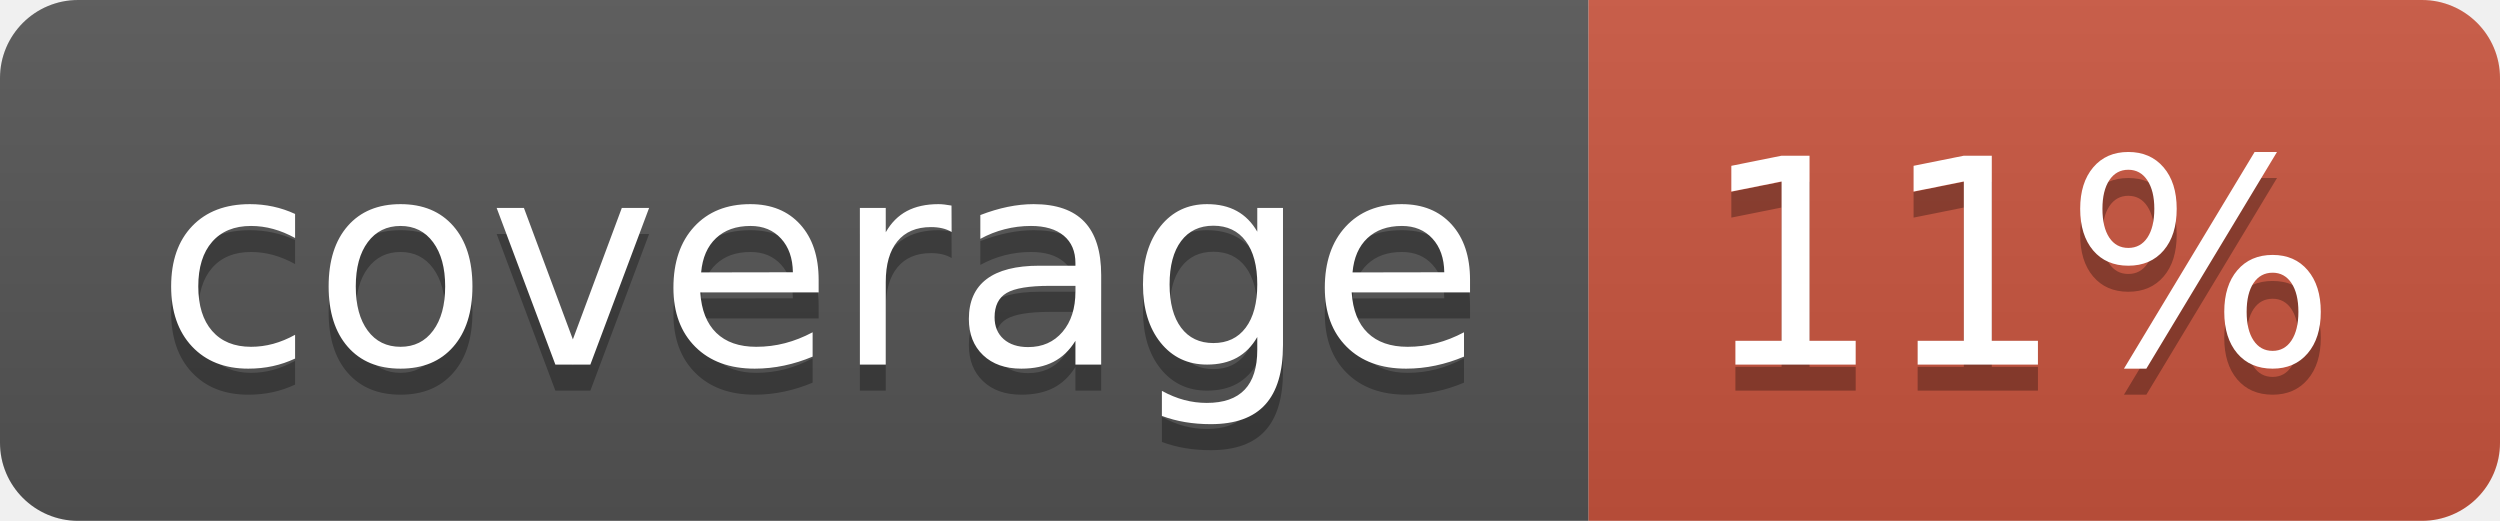
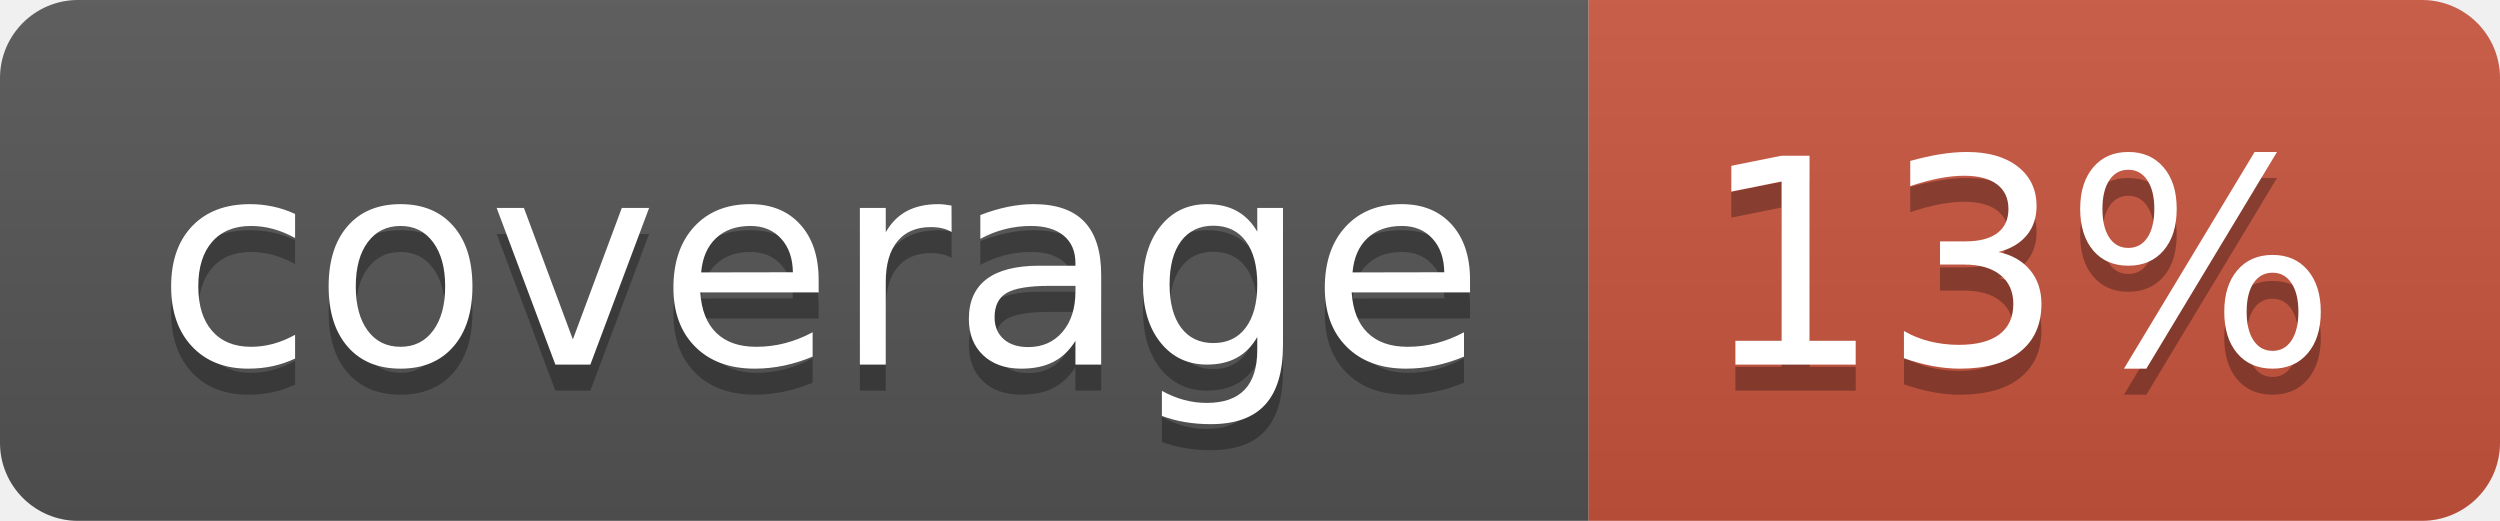
<svg xmlns="http://www.w3.org/2000/svg" width="96" height="20">
  <linearGradient id="b" x2="0" y2="100%">
    <stop offset="0" stop-color="#bbb" stop-opacity=".1" />
    <stop offset="1" stop-opacity=".1" />
  </linearGradient>
  <clipPath id="a">
    <rect width="96" height="20" rx="3" fill="#fff" />
  </clipPath>
  <g clip-path="url(#a)">
    <path fill="#555" d="M0 0h61v20H0z" />
    <path fill="#CA553E" d="M61 0h35v20H61z" />
    <path fill="url(#b)" d="M0 0h96v20H0z" />
  </g>
  <g fill="#fff" text-anchor="middle" font-family="DejaVu Sans,Verdana,Geneva,sans-serif" font-size="110">
    <text x="315" y="150" fill="#010101" fill-opacity=".3" transform="scale(.1)" textLength="510">coverage</text>
    <text x="315" y="140" transform="scale(.1)" textLength="510">coverage</text>
-     <text x="775" y="150" fill="#010101" fill-opacity=".3" transform="scale(.1)" textLength="250">11%</text>
-     <text x="775" y="140" transform="scale(.1)" textLength="250">11%</text>
+     <text x="775" y="150" fill="#010101" fill-opacity=".3" transform="scale(.1)" textLength="250">13%</text>
+     <text x="775" y="140" transform="scale(.1)" textLength="250">13%</text>
  </g>
</svg>
